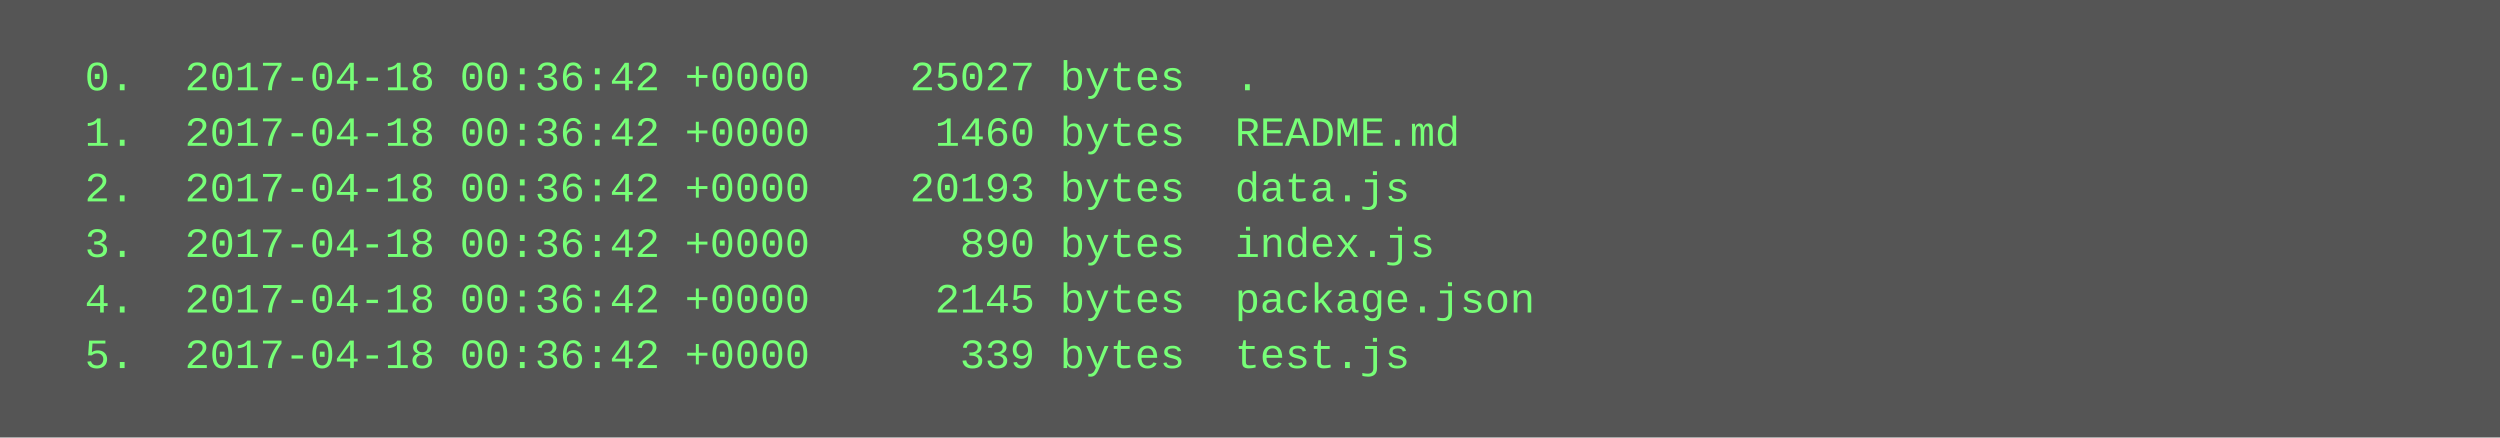
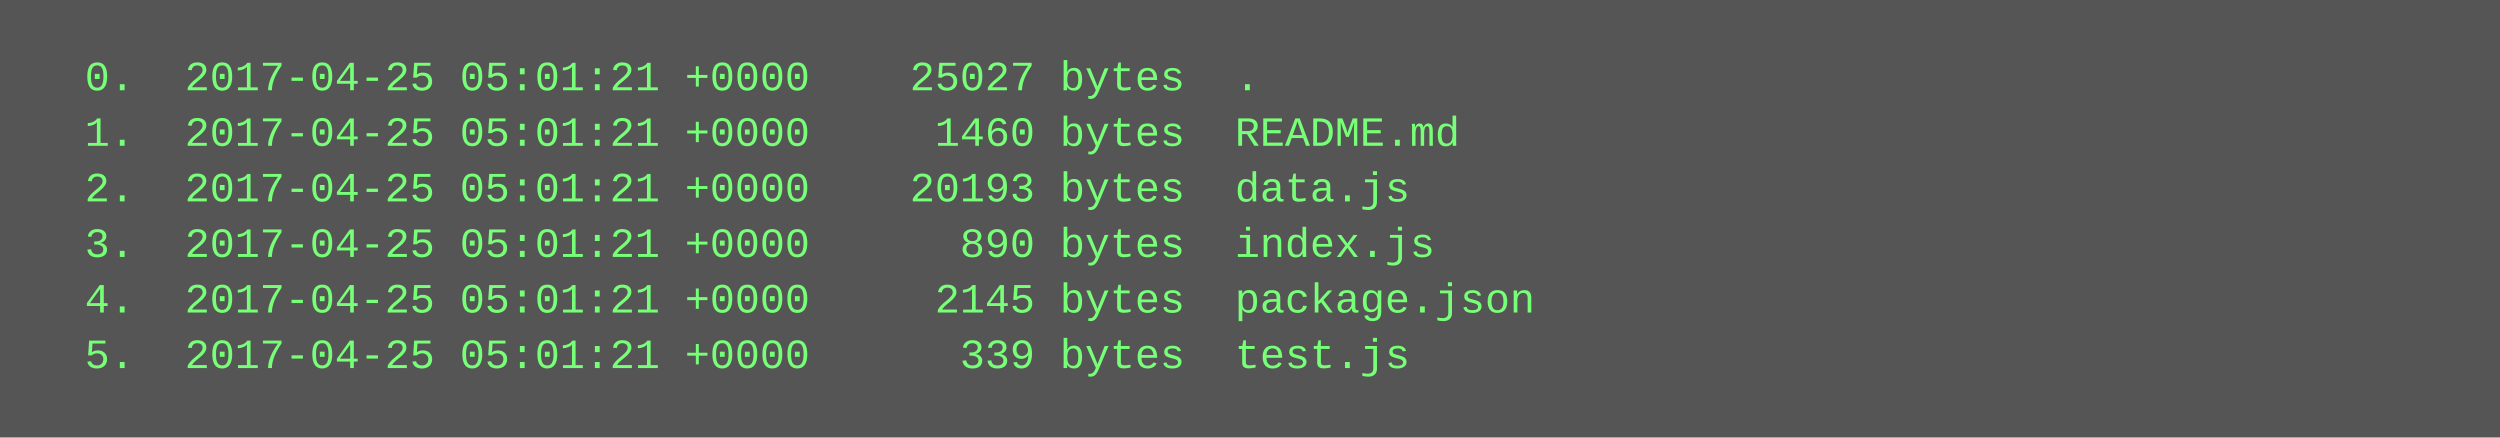
<svg xmlns="http://www.w3.org/2000/svg" height="126" width="720">
  <rect height="126" fill="#555" width="720" />
  <text fill="#7f7" font-family="Courier New" font-size="12" xml:space="preserve">
-     <tspan x="10" y="26">  0.  2017-04-18 00:36:42 +0000    25027 bytes  .</tspan>
-     <tspan x="10" y="42">  1.  2017-04-18 00:36:42 +0000     1460 bytes  README.md</tspan>
-     <tspan x="10" y="58">  2.  2017-04-18 00:36:42 +0000    20193 bytes  data.js</tspan>
-     <tspan x="10" y="74">  3.  2017-04-18 00:36:42 +0000      890 bytes  index.js</tspan>
-     <tspan x="10" y="90">  4.  2017-04-18 00:36:42 +0000     2145 bytes  package.json</tspan>
-     <tspan x="10" y="106">  5.  2017-04-18 00:36:42 +0000      339 bytes  test.js</tspan>
+     <tspan x="10" y="26">  0.  2017-04-25 05:01:21 +0000    25027 bytes  .</tspan>
+     <tspan x="10" y="42">  1.  2017-04-25 05:01:21 +0000     1460 bytes  README.md</tspan>
+     <tspan x="10" y="58">  2.  2017-04-25 05:01:21 +0000    20193 bytes  data.js</tspan>
+     <tspan x="10" y="74">  3.  2017-04-25 05:01:21 +0000      890 bytes  index.js</tspan>
+     <tspan x="10" y="90">  4.  2017-04-25 05:01:21 +0000     2145 bytes  package.json</tspan>
+     <tspan x="10" y="106">  5.  2017-04-25 05:01:21 +0000      339 bytes  test.js</tspan>
  </text>
</svg>
